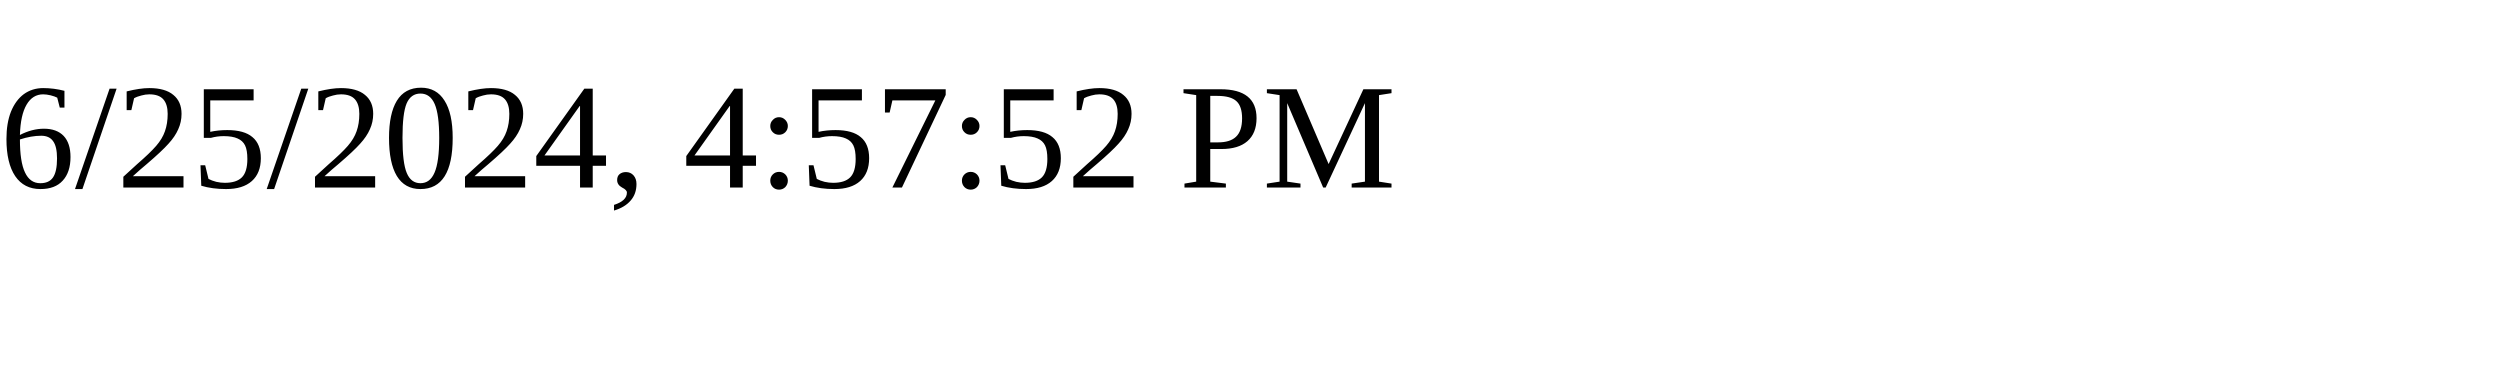
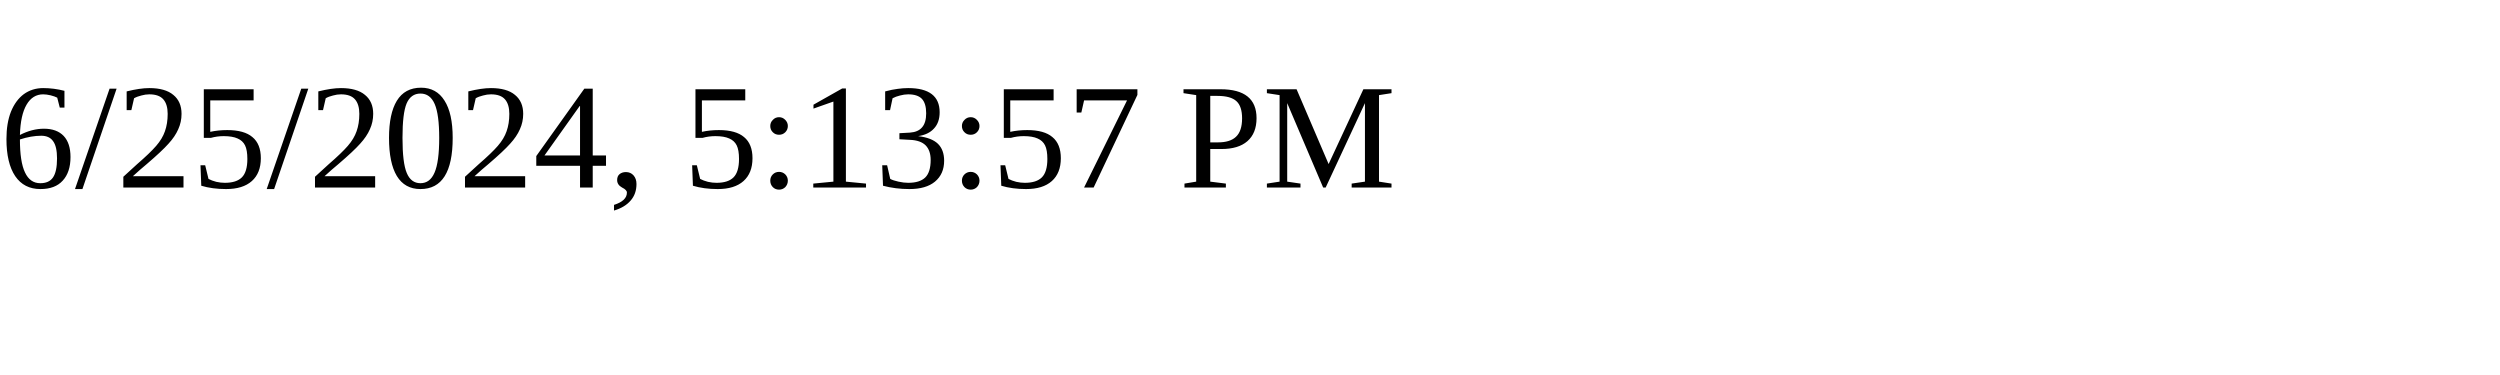
<svg xmlns="http://www.w3.org/2000/svg" height="30" width="200">
-   <text x="0" y="15">6/25/2024, 4:57:52 PM</text>
+   <text x="0" y="15">6/25/2024, 5:13:57 PM</text>
</svg>
